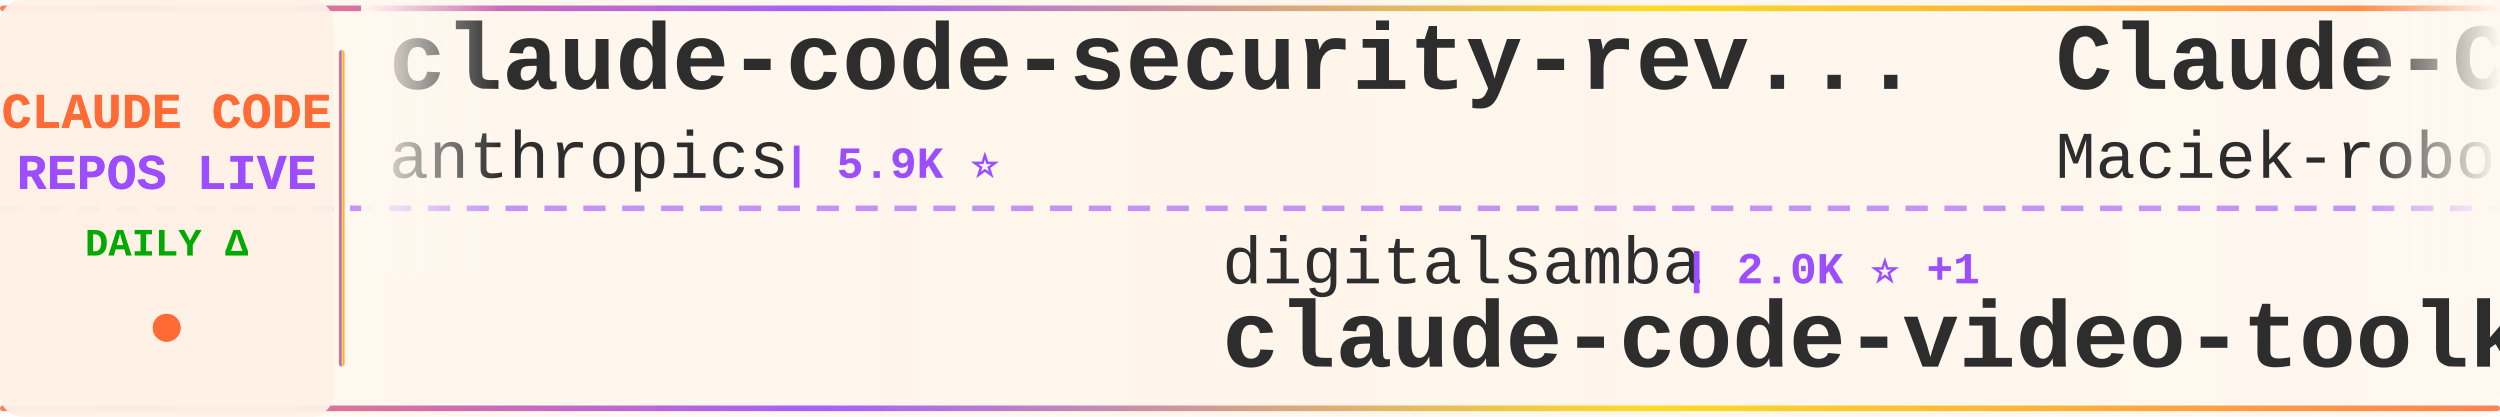
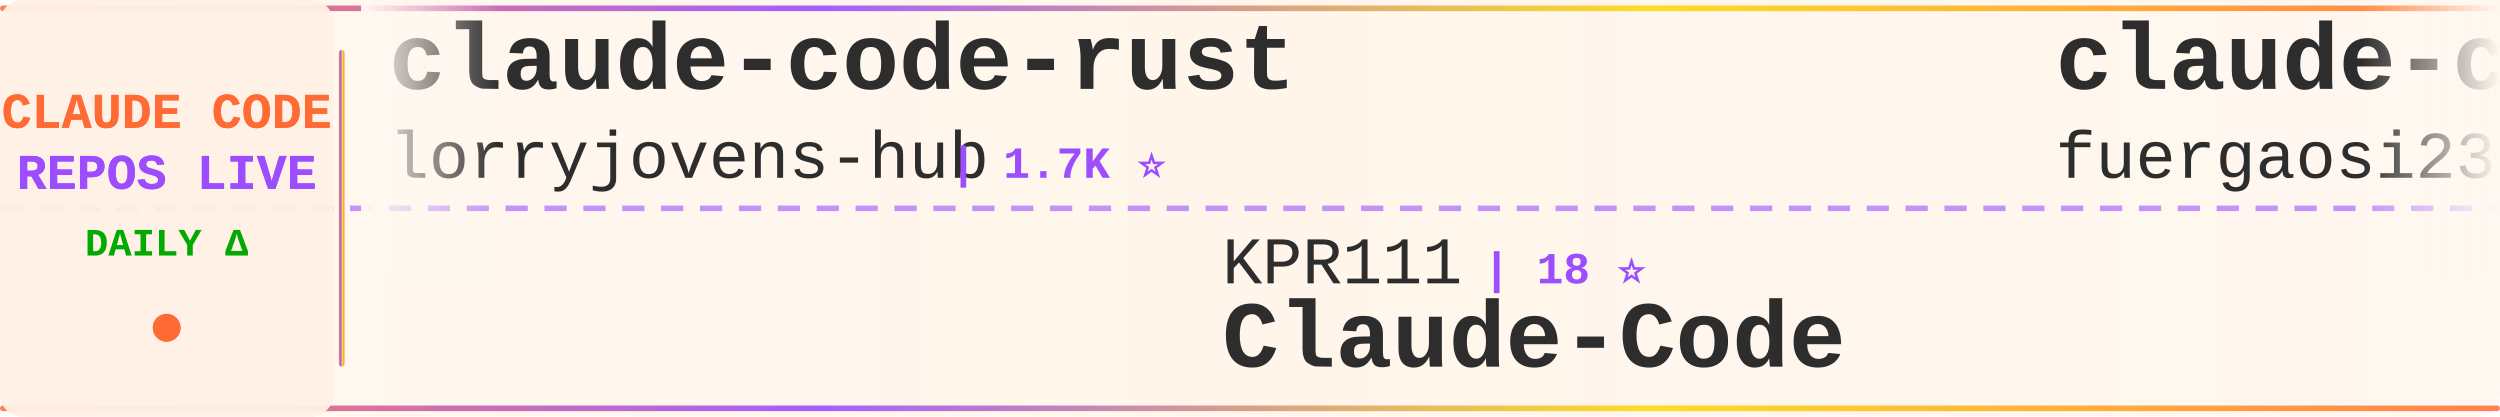
<svg xmlns="http://www.w3.org/2000/svg" width="900" height="150">
  <defs>
    <linearGradient id="tickerBg" x1="0%" y1="0%" x2="100%" y2="0%">
      <stop offset="0%" style="stop-color:#fff8f0;stop-opacity:0.98" />
      <stop offset="50%" style="stop-color:#fff5eb;stop-opacity:1" />
      <stop offset="100%" style="stop-color:#fff8f0;stop-opacity:0.98" />
    </linearGradient>
    <linearGradient id="borderGrad" x1="0%" y1="0%" x2="100%" y2="0%">
      <stop offset="0%" style="stop-color:#FF6B35;stop-opacity:0.85">
        <animate attributeName="stop-opacity" values="0.85;1;0.85" dur="2s" repeatCount="indefinite" />
      </stop>
      <stop offset="33%" style="stop-color:#9C4EFF;stop-opacity:0.9">
        <animate attributeName="stop-opacity" values="0.9;1;0.9" dur="2.2s" repeatCount="indefinite" />
      </stop>
      <stop offset="66%" style="stop-color:#FFD700;stop-opacity:0.85">
        <animate attributeName="stop-opacity" values="0.85;1;0.85" dur="1.8s" repeatCount="indefinite" />
      </stop>
      <stop offset="100%" style="stop-color:#FF6B35;stop-opacity:0.85">
        <animate attributeName="stop-opacity" values="0.85;1;0.85" dur="2s" repeatCount="indefinite" />
      </stop>
    </linearGradient>
    <filter id="textGlow">
      <feGaussianBlur stdDeviation="0.15" result="coloredBlur" />
      <feMerge>
        <feMergeNode in="coloredBlur" />
        <feMergeNode in="SourceGraphic" />
      </feMerge>
    </filter>
    <filter id="metricGlow">
      <feGaussianBlur stdDeviation="0.2" result="coloredBlur" />
      <feMerge>
        <feMergeNode in="coloredBlur" />
        <feMergeNode in="SourceGraphic" />
      </feMerge>
    </filter>
    <linearGradient id="leftFade" x1="0%" y1="0%" x2="100%" y2="0%">
      <stop offset="0%" style="stop-color:#fff8f0;stop-opacity:1" />
      <stop offset="100%" style="stop-color:#fff8f0;stop-opacity:0" />
    </linearGradient>
    <linearGradient id="rightFade" x1="0%" y1="0%" x2="100%" y2="0%">
      <stop offset="0%" style="stop-color:#fff8f0;stop-opacity:0" />
      <stop offset="100%" style="stop-color:#fff8f0;stop-opacity:1" />
    </linearGradient>
  </defs>
  <rect width="900" height="150" fill="url(#tickerBg)" rx="8" />
  <rect x="0" y="2" width="900" height="2" fill="url(#borderGrad)" rx="1" />
  <rect x="0" y="146" width="900" height="2" fill="url(#borderGrad)" rx="1" />
  <line x1="0" y1="75" x2="900" y2="75" stroke="#9C4EFF" stroke-width="2" stroke-dasharray="8 6" opacity="0.6" />
  <rect x="0" y="0" width="120" height="150" fill="#fff0e6" opacity="0.95" rx="8" />
  <text x="60" y="46" font-family="'Courier New', monospace" font-size="18" font-weight="bold" fill="#FF6B35" text-anchor="middle" filter="url(#textGlow)">
    CLAUDE CODE
  </text>
  <text x="60" y="68" font-family="'Courier New', monospace" font-size="18" font-weight="bold" fill="#9C4EFF" text-anchor="middle" filter="url(#textGlow)">
    REPOS LIVE
  </text>
  <text x="60" y="92" font-family="'Courier New', monospace" font-size="14" font-weight="bold" fill="#00aa00" text-anchor="middle">
    DAILY Δ
  </text>
  <circle cx="60" cy="118" r="5" fill="#FF6B35" filter="url(#metricGlow)">
    <animate attributeName="r" values="4;6;4" dur="1.5s" repeatCount="indefinite" />
    <animate attributeName="opacity" values="0.6;1;0.6" dur="1.5s" repeatCount="indefinite" />
  </circle>
  <rect x="122" y="18" width="2" height="114" fill="url(#borderGrad)" rx="1" />
  <clipPath id="tickerClip">
    <rect x="130" y="0" width="770" height="150" />
  </clipPath>
  <g clip-path="url(#tickerClip)">
    <g id="tickerItems">
      <animateTransform attributeName="transform" attributeType="XML" type="translate" from="0 0" to="-3000 0" dur="54s" repeatCount="indefinite" />
      <g transform="translate(0, 0)">
-         <text x="140" y="32" font-family="'Courier New', monospace" font-size="34" font-weight="bold" fill="#2d2d2d">claude-code-security-rev...</text>
-         <text x="140" y="64" font-family="'Courier New', monospace" font-size="24" font-weight="normal" fill="#2d2d2d" opacity="1.0">anthropics</text>
-         <text x="282" y="64" font-family="'Courier New', monospace" font-size="16" font-weight="bold" fill="#9C4EFF"> | 5.9K ⭐</text>
+         <text x="140" y="32" font-family="'Courier New', monospace" font-size="34" font-weight="bold" fill="#2d2d2d">claude-code-rust</text>
+         <text x="140" y="64" font-family="'Courier New', monospace" font-size="24" font-weight="normal" fill="#2d2d2d" opacity="1.0">lorryjovens-hub</text>
+         <text x="342" y="64" font-family="'Courier New', monospace" font-size="16" font-weight="bold" fill="#9C4EFF"> | 1.7K ⭐</text>
      </g>
      <g transform="translate(300, 0)">
-         <text x="140" y="102" font-family="'Courier New', monospace" font-size="24" font-weight="normal" fill="#2d2d2d" opacity="1.0">digitalsamba</text>
-         <text x="306" y="102" font-family="'Courier New', monospace" font-size="16" font-weight="bold" fill="#9C4EFF"> | 2.0K ⭐ +1</text>
-         <text x="140" y="132" font-family="'Courier New', monospace" font-size="34" font-weight="bold" fill="#2d2d2d">claude-code-video-toolki...</text>
+         <text x="140" y="102" font-family="'Courier New', monospace" font-size="24" font-weight="normal" fill="#2d2d2d" opacity="1.0">KPR111</text>
+         <text x="234" y="102" font-family="'Courier New', monospace" font-size="16" font-weight="bold" fill="#9C4EFF"> | 18 ⭐</text>
+         <text x="140" y="132" font-family="'Courier New', monospace" font-size="34" font-weight="bold" fill="#2d2d2d">Claude-Code</text>
      </g>
      <g transform="translate(600, 0)">
-         <text x="140" y="32" font-family="'Courier New', monospace" font-size="34" font-weight="bold" fill="#2d2d2d">Claude-Code-Usage-Monito...</text>
-         <text x="140" y="64" font-family="'Courier New', monospace" font-size="24" font-weight="normal" fill="#2d2d2d" opacity="1.0">Maciek-roboblog</text>
-         <text x="342" y="64" font-family="'Courier New', monospace" font-size="16" font-weight="bold" fill="#9C4EFF"> | 8.6K ⭐ +1</text>
+         <text x="140" y="32" font-family="'Courier New', monospace" font-size="34" font-weight="bold" fill="#2d2d2d">claude-code-proxy</text>
+         <text x="140" y="64" font-family="'Courier New', monospace" font-size="24" font-weight="normal" fill="#2d2d2d" opacity="1.0">fuergaosi233</text>
+         <text x="306" y="64" font-family="'Courier New', monospace" font-size="16" font-weight="bold" fill="#9C4EFF"> | 2.8K ⭐</text>
      </g>
      <g transform="translate(900, 0)">
+         <text x="140" y="102" font-family="'Courier New', monospace" font-size="24" font-weight="normal" fill="#2d2d2d" opacity="1.0">1rgs</text>
+         <text x="210" y="102" font-family="'Courier New', monospace" font-size="16" font-weight="bold" fill="#9C4EFF"> | 3.7K ⭐ +1</text>
+         <text x="140" y="132" font-family="'Courier New', monospace" font-size="34" font-weight="bold" fill="#2d2d2d">claude-code-proxy</text>
+       </g>
+       <g transform="translate(1200, 0)">
+         <text x="140" y="32" font-family="'Courier New', monospace" font-size="34" font-weight="bold" fill="#2d2d2d">claude-code-best-practic...</text>
+         <text x="140" y="64" font-family="'Courier New', monospace" font-size="24" font-weight="normal" fill="#2d2d2d" opacity="1.0">shanraisshan</text>
+         <text x="306" y="64" font-family="'Courier New', monospace" font-size="16" font-weight="bold" fill="#9C4EFF"> | 64.7K ⭐ +17</text>
+       </g>
+       <g transform="translate(1500, 0)">
+         <text x="140" y="102" font-family="'Courier New', monospace" font-size="24" font-weight="normal" fill="#2d2d2d" opacity="1.0">Chachamaru127</text>
+         <text x="318" y="102" font-family="'Courier New', monospace" font-size="16" font-weight="bold" fill="#9C4EFF"> | 3.1K ⭐ +1</text>
+         <text x="140" y="132" font-family="'Courier New', monospace" font-size="34" font-weight="bold" fill="#2d2d2d">claude-code-harness</text>
+       </g>
+       <g transform="translate(1800, 0)">
+         <text x="140" y="32" font-family="'Courier New', monospace" font-size="34" font-weight="bold" fill="#2d2d2d">ClaudeCodeAgents</text>
+         <text x="140" y="64" font-family="'Courier New', monospace" font-size="24" font-weight="normal" fill="#2d2d2d" opacity="1.0">darcyegb</text>
+         <text x="258" y="64" font-family="'Courier New', monospace" font-size="16" font-weight="bold" fill="#9C4EFF"> | 759 ⭐</text>
+       </g>
+       <g transform="translate(2100, 0)">
+         <text x="140" y="102" font-family="'Courier New', monospace" font-size="24" font-weight="normal" fill="#2d2d2d" opacity="1.0">https-deeplearning-ai</text>
+         <text x="414" y="102" font-family="'Courier New', monospace" font-size="16" font-weight="bold" fill="#9C4EFF"> | 542 ⭐</text>
+         <text x="140" y="132" font-family="'Courier New', monospace" font-size="34" font-weight="bold" fill="#2d2d2d">sc-claude-code-files</text>
+       </g>
+       <g transform="translate(2400, 0)">
+         <text x="140" y="32" font-family="'Courier New', monospace" font-size="34" font-weight="bold" fill="#2d2d2d">awesome-claude-code-tool...</text>
+         <text x="140" y="64" font-family="'Courier New', monospace" font-size="24" font-weight="normal" fill="#2d2d2d" opacity="1.0">rohitg00</text>
+         <text x="258" y="64" font-family="'Courier New', monospace" font-size="16" font-weight="bold" fill="#9C4EFF"> | 2.5K ⭐</text>
+       </g>
+       <g transform="translate(2700, 0)">
        <text x="140" y="102" font-family="'Courier New', monospace" font-size="24" font-weight="normal" fill="#2d2d2d" opacity="1.0">disler</text>
-         <text x="234" y="102" font-family="'Courier New', monospace" font-size="16" font-weight="bold" fill="#9C4EFF"> | 1.6K ⭐</text>
+         <text x="234" y="102" font-family="'Courier New', monospace" font-size="16" font-weight="bold" fill="#9C4EFF"> | 1.6K ⭐ -1</text>
        <text x="140" y="132" font-family="'Courier New', monospace" font-size="34" font-weight="bold" fill="#2d2d2d">pi-vs-claude-code</text>
      </g>
-       <g transform="translate(1200, 0)">
-         <text x="140" y="32" font-family="'Courier New', monospace" font-size="34" font-weight="bold" fill="#2d2d2d">claude-code-source</text>
-         <text x="140" y="64" font-family="'Courier New', monospace" font-size="24" font-weight="normal" fill="#2d2d2d" opacity="1.0">AprilNEA</text>
-         <text x="258" y="64" font-family="'Courier New', monospace" font-size="16" font-weight="bold" fill="#9C4EFF"> | 390 ⭐</text>
-       </g>
-       <g transform="translate(1500, 0)">
-         <text x="140" y="102" font-family="'Courier New', monospace" font-size="24" font-weight="normal" fill="#2d2d2d" opacity="1.0">jqueryscript</text>
-         <text x="306" y="102" font-family="'Courier New', monospace" font-size="16" font-weight="bold" fill="#9C4EFF"> | 501 ⭐</text>
-         <text x="140" y="132" font-family="'Courier New', monospace" font-size="34" font-weight="bold" fill="#2d2d2d">awesome-claude-code</text>
-       </g>
-       <g transform="translate(1800, 0)">
-         <text x="140" y="32" font-family="'Courier New', monospace" font-size="34" font-weight="bold" fill="#2d2d2d">claude-code-prompts</text>
-         <text x="140" y="64" font-family="'Courier New', monospace" font-size="24" font-weight="normal" fill="#2d2d2d" opacity="1.0">repowise-dev</text>
-         <text x="306" y="64" font-family="'Courier New', monospace" font-size="16" font-weight="bold" fill="#9C4EFF"> | 1.2K ⭐</text>
-       </g>
-       <g transform="translate(2100, 0)">
-         <text x="140" y="102" font-family="'Courier New', monospace" font-size="24" font-weight="normal" fill="#2d2d2d" opacity="1.0">Chachamaru127</text>
-         <text x="318" y="102" font-family="'Courier New', monospace" font-size="16" font-weight="bold" fill="#9C4EFF"> | 3.1K ⭐</text>
-         <text x="140" y="132" font-family="'Courier New', monospace" font-size="34" font-weight="bold" fill="#2d2d2d">claude-code-harness</text>
-       </g>
-       <g transform="translate(2400, 0)">
-         <text x="140" y="32" font-family="'Courier New', monospace" font-size="34" font-weight="bold" fill="#2d2d2d">Dive-into-Claude-Code</text>
-         <text x="140" y="64" font-family="'Courier New', monospace" font-size="24" font-weight="normal" fill="#2d2d2d" opacity="1.0">VILA-Lab</text>
-         <text x="258" y="64" font-family="'Courier New', monospace" font-size="16" font-weight="bold" fill="#9C4EFF"> | 2.1K ⭐</text>
-       </g>
-       <g transform="translate(2700, 0)">
-         <text x="140" y="102" font-family="'Courier New', monospace" font-size="24" font-weight="normal" fill="#2d2d2d" opacity="1.0">fuergaosi233</text>
-         <text x="306" y="102" font-family="'Courier New', monospace" font-size="16" font-weight="bold" fill="#9C4EFF"> | 2.8K ⭐</text>
-         <text x="140" y="132" font-family="'Courier New', monospace" font-size="34" font-weight="bold" fill="#2d2d2d">claude-code-proxy</text>
-       </g>
      <g transform="translate(3000, 0)">
-         <text x="140" y="32" font-family="'Courier New', monospace" font-size="34" font-weight="bold" fill="#2d2d2d">claude-code-security-rev...</text>
-         <text x="140" y="64" font-family="'Courier New', monospace" font-size="24" font-weight="normal" fill="#2d2d2d" opacity="1.0">anthropics</text>
-         <text x="282" y="64" font-family="'Courier New', monospace" font-size="16" font-weight="bold" fill="#9C4EFF"> | 5.9K ⭐</text>
+         <text x="140" y="32" font-family="'Courier New', monospace" font-size="34" font-weight="bold" fill="#2d2d2d">claude-code-rust</text>
+         <text x="140" y="64" font-family="'Courier New', monospace" font-size="24" font-weight="normal" fill="#2d2d2d" opacity="1.0">lorryjovens-hub</text>
+         <text x="342" y="64" font-family="'Courier New', monospace" font-size="16" font-weight="bold" fill="#9C4EFF"> | 1.7K ⭐</text>
      </g>
      <g transform="translate(3300, 0)">
-         <text x="140" y="102" font-family="'Courier New', monospace" font-size="24" font-weight="normal" fill="#2d2d2d" opacity="1.0">digitalsamba</text>
-         <text x="306" y="102" font-family="'Courier New', monospace" font-size="16" font-weight="bold" fill="#9C4EFF"> | 2.0K ⭐ +1</text>
-         <text x="140" y="132" font-family="'Courier New', monospace" font-size="34" font-weight="bold" fill="#2d2d2d">claude-code-video-toolki...</text>
+         <text x="140" y="102" font-family="'Courier New', monospace" font-size="24" font-weight="normal" fill="#2d2d2d" opacity="1.0">KPR111</text>
+         <text x="234" y="102" font-family="'Courier New', monospace" font-size="16" font-weight="bold" fill="#9C4EFF"> | 18 ⭐</text>
+         <text x="140" y="132" font-family="'Courier New', monospace" font-size="34" font-weight="bold" fill="#2d2d2d">Claude-Code</text>
      </g>
      <g transform="translate(3600, 0)">
-         <text x="140" y="32" font-family="'Courier New', monospace" font-size="34" font-weight="bold" fill="#2d2d2d">Claude-Code-Usage-Monito...</text>
-         <text x="140" y="64" font-family="'Courier New', monospace" font-size="24" font-weight="normal" fill="#2d2d2d" opacity="1.0">Maciek-roboblog</text>
-         <text x="342" y="64" font-family="'Courier New', monospace" font-size="16" font-weight="bold" fill="#9C4EFF"> | 8.6K ⭐ +1</text>
+         <text x="140" y="32" font-family="'Courier New', monospace" font-size="34" font-weight="bold" fill="#2d2d2d">claude-code-proxy</text>
+         <text x="140" y="64" font-family="'Courier New', monospace" font-size="24" font-weight="normal" fill="#2d2d2d" opacity="1.0">fuergaosi233</text>
+         <text x="306" y="64" font-family="'Courier New', monospace" font-size="16" font-weight="bold" fill="#9C4EFF"> | 2.8K ⭐</text>
      </g>
      <g transform="translate(3900, 0)">
-         <text x="140" y="102" font-family="'Courier New', monospace" font-size="24" font-weight="normal" fill="#2d2d2d" opacity="1.0">disler</text>
-         <text x="234" y="102" font-family="'Courier New', monospace" font-size="16" font-weight="bold" fill="#9C4EFF"> | 1.6K ⭐</text>
-         <text x="140" y="132" font-family="'Courier New', monospace" font-size="34" font-weight="bold" fill="#2d2d2d">pi-vs-claude-code</text>
+         <text x="140" y="102" font-family="'Courier New', monospace" font-size="24" font-weight="normal" fill="#2d2d2d" opacity="1.0">1rgs</text>
+         <text x="210" y="102" font-family="'Courier New', monospace" font-size="16" font-weight="bold" fill="#9C4EFF"> | 3.7K ⭐ +1</text>
+         <text x="140" y="132" font-family="'Courier New', monospace" font-size="34" font-weight="bold" fill="#2d2d2d">claude-code-proxy</text>
      </g>
    </g>
  </g>
  <rect x="130" y="0" width="50" height="100" fill="url(#leftFade)" />
  <rect x="850" y="0" width="50" height="100" fill="url(#rightFade)" />
</svg>
